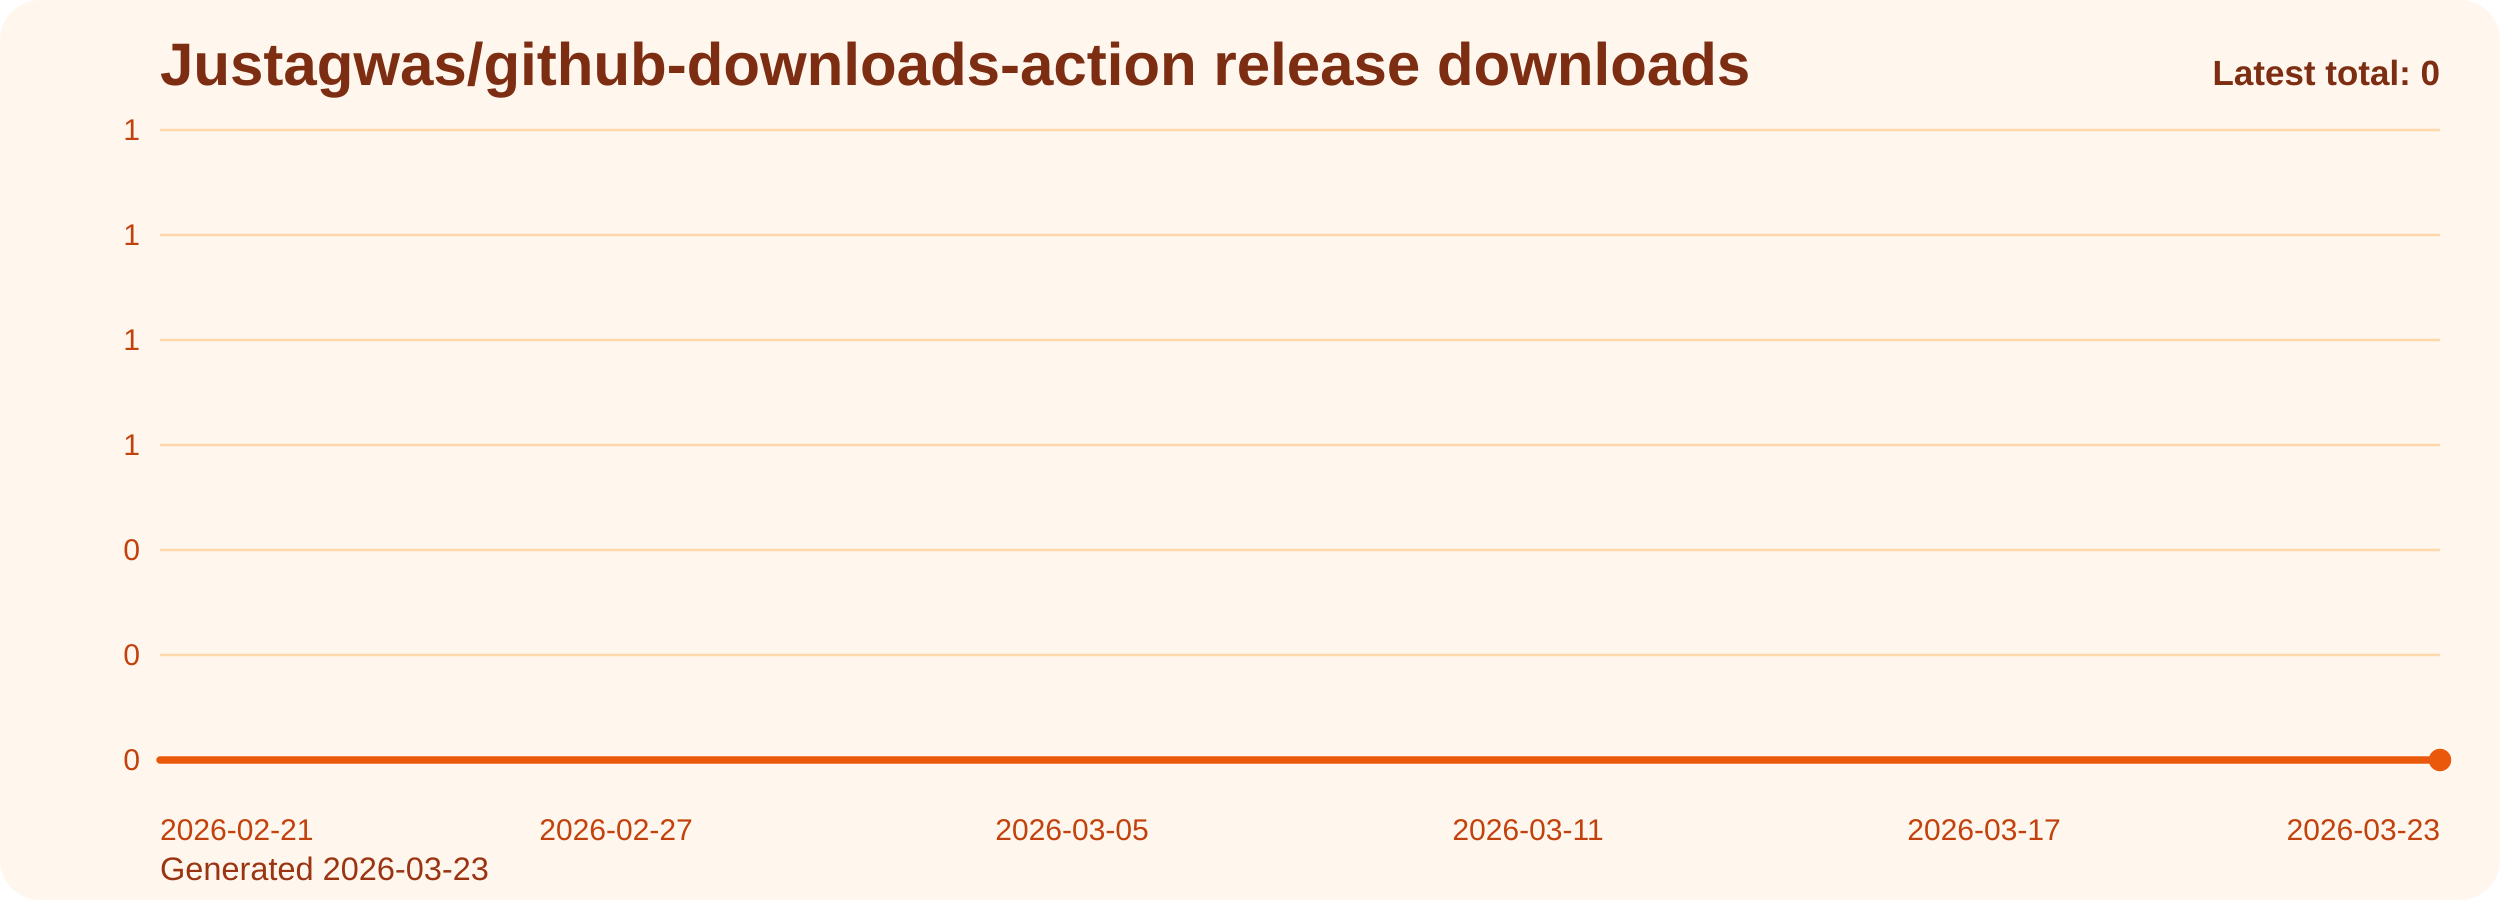
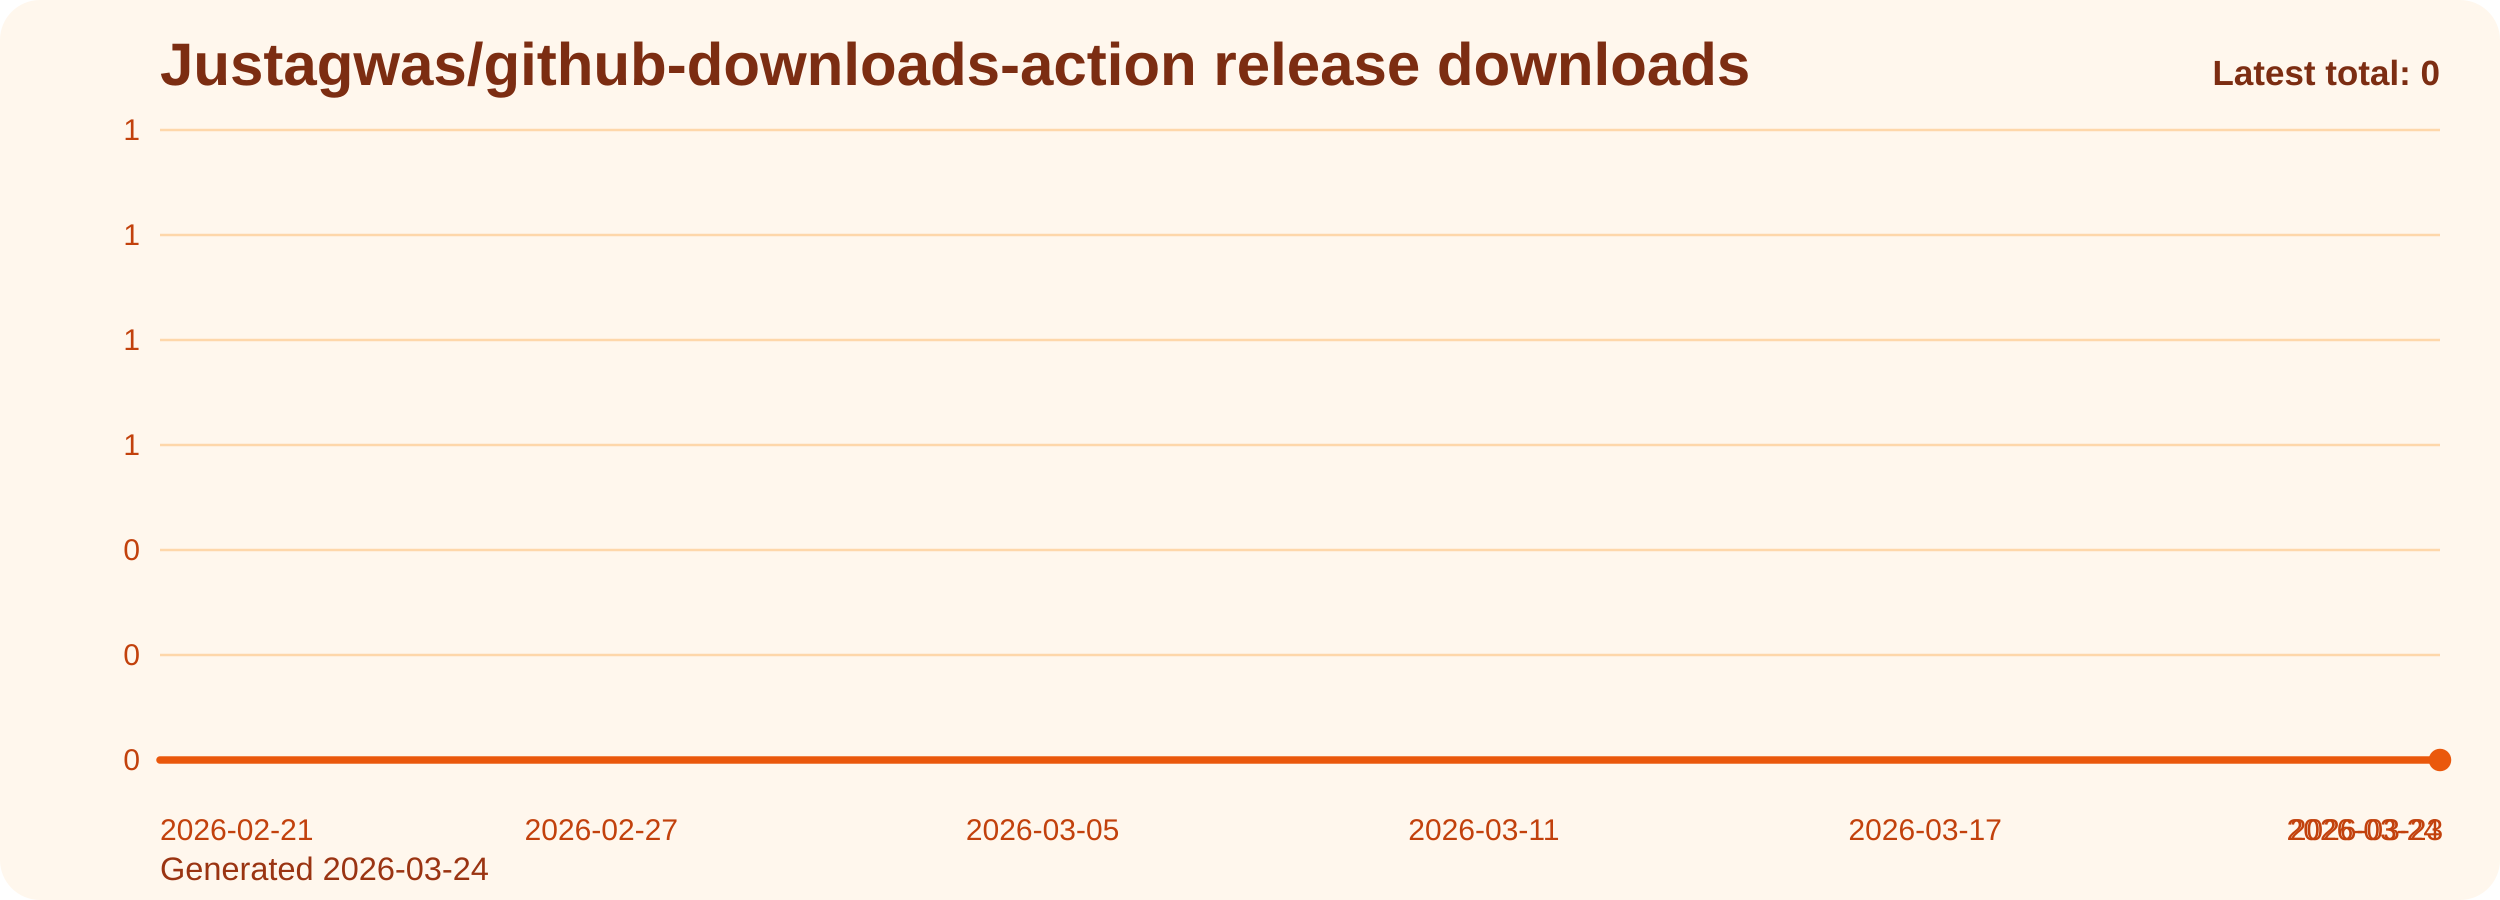
<svg xmlns="http://www.w3.org/2000/svg" viewBox="0 0 1000 360" role="img" aria-label="Justagwas/github-downloads-action release downloads chart">
  <defs>
    <linearGradient id="fill-total-trend-orange" x1="0" y1="0" x2="0" y2="1">
      <stop offset="0%" stop-color="#f97316" stop-opacity="0.32" />
      <stop offset="100%" stop-color="#f97316" stop-opacity="0.05" />
    </linearGradient>
    <style>
      .bg { fill: #fff7ed; }
      .title { font: 700 24px Arial, sans-serif; fill: #7c2d12; }
      .sub { font: 400 13px Arial, sans-serif; fill: #9a3412; }
      .grid { stroke: #fed7aa; stroke-width: 1; }
      .axis { font: 400 12px Arial, sans-serif; fill: #c2410c; }
      .line { fill: none; stroke: #ea580c; stroke-width: 3; stroke-linecap: round; stroke-linejoin: round; }
      .dot { fill: #ea580c; }
      .value { font: 600 11px Arial, sans-serif; fill: #9a3412; }
      .latest { font: 700 14px Arial, sans-serif; fill: #7c2d12; }
    </style>
  </defs>
  <rect class="bg" x="0" y="0" width="1000" height="360" rx="16" />
  <text class="title" x="64" y="34">Justagwas/github-downloads-action release downloads</text>
-   <text class="sub" x="64" y="352">Generated 2026-03-23</text>
+   <text class="sub" x="64" y="352">Generated 2026-03-24</text>
  <line x1="64" y1="52.00" x2="976" y2="52.00" class="grid" />
  <text x="56" y="56.00" text-anchor="end" class="axis">1</text>
  <line x1="64" y1="94.00" x2="976" y2="94.00" class="grid" />
  <text x="56" y="98.00" text-anchor="end" class="axis">1</text>
  <line x1="64" y1="136.00" x2="976" y2="136.00" class="grid" />
  <text x="56" y="140.00" text-anchor="end" class="axis">1</text>
  <line x1="64" y1="178.00" x2="976" y2="178.00" class="grid" />
  <text x="56" y="182.00" text-anchor="end" class="axis">1</text>
  <line x1="64" y1="220.00" x2="976" y2="220.00" class="grid" />
  <text x="56" y="224.00" text-anchor="end" class="axis">0</text>
  <line x1="64" y1="262.00" x2="976" y2="262.00" class="grid" />
  <text x="56" y="266.00" text-anchor="end" class="axis">0</text>
  <line x1="64" y1="304.00" x2="976" y2="304.00" class="grid" />
  <text x="56" y="308.00" text-anchor="end" class="axis">0</text>
-   <path d="M 64.00 304 L 64.00 304.00 L 94.40 304.00 L 124.80 304.00 L 155.20 304.00 L 185.60 304.00 L 216.00 304.00 L 246.40 304.00 L 276.80 304.00 L 307.20 304.00 L 337.60 304.00 L 368.00 304.00 L 398.40 304.00 L 428.80 304.00 L 459.20 304.00 L 489.60 304.00 L 520.00 304.00 L 550.40 304.00 L 580.80 304.00 L 611.20 304.00 L 641.60 304.00 L 672.00 304.00 L 702.40 304.00 L 732.80 304.00 L 763.20 304.00 L 793.60 304.00 L 824.00 304.00 L 854.40 304.00 L 884.80 304.00 L 915.20 304.00 L 945.60 304.00 L 976.00 304.00 L 976.00 304 Z" fill="url(#fill-total-trend-orange)" />
-   <polyline class="line" points="64.00,304.00 94.40,304.00 124.80,304.00 155.20,304.00 185.60,304.00 216.00,304.00 246.40,304.00 276.80,304.00 307.20,304.00 337.60,304.00 368.00,304.00 398.40,304.00 428.80,304.00 459.20,304.00 489.60,304.00 520.00,304.00 550.40,304.00 580.80,304.00 611.20,304.00 641.60,304.00 672.00,304.00 702.40,304.00 732.80,304.00 763.20,304.00 793.60,304.00 824.00,304.00 854.40,304.00 884.80,304.00 915.20,304.00 945.60,304.00 976.00,304.00" />
+   <path d="M 64.00 304 L 64.00 304.00 L 93.42 304.00 L 122.84 304.00 L 152.26 304.00 L 181.68 304.00 L 211.10 304.00 L 240.52 304.00 L 269.94 304.00 L 299.35 304.00 L 328.77 304.00 L 358.19 304.00 L 387.61 304.00 L 417.03 304.00 L 446.45 304.00 L 475.87 304.00 L 505.29 304.00 L 534.71 304.00 L 564.13 304.00 L 593.55 304.00 L 622.97 304.00 L 652.39 304.00 L 681.81 304.00 L 711.23 304.00 L 740.65 304.00 L 770.06 304.00 L 799.48 304.00 L 828.90 304.00 L 858.32 304.00 L 887.74 304.00 L 917.16 304.00 L 946.58 304.00 L 976.00 304.00 L 976.00 304 Z" fill="url(#fill-total-trend-orange)" />
+   <polyline class="line" points="64.00,304.00 93.42,304.00 122.84,304.00 152.26,304.00 181.68,304.00 211.10,304.00 240.52,304.00 269.94,304.00 299.35,304.00 328.77,304.00 358.19,304.00 387.61,304.00 417.03,304.00 446.45,304.00 475.87,304.00 505.29,304.00 534.71,304.00 564.13,304.00 593.55,304.00 622.97,304.00 652.39,304.00 681.81,304.00 711.23,304.00 740.65,304.00 770.06,304.00 799.48,304.00 828.90,304.00 858.32,304.00 887.74,304.00 917.16,304.00 946.58,304.00 976.00,304.00" />
  <circle class="dot" cx="976.00" cy="304.00" r="4.5" />
  <text class="axis" x="64.00" y="336" text-anchor="start">2026-02-21</text>
-   <text class="axis" x="246.40" y="336" text-anchor="middle">2026-02-27</text>
-   <text class="axis" x="428.80" y="336" text-anchor="middle">2026-03-05</text>
-   <text class="axis" x="611.20" y="336" text-anchor="middle">2026-03-11</text>
-   <text class="axis" x="793.60" y="336" text-anchor="middle">2026-03-17</text>
-   <text class="axis" x="976.00" y="336" text-anchor="end">2026-03-23</text>
+   <text class="axis" x="240.52" y="336" text-anchor="middle">2026-02-27</text>
+   <text class="axis" x="417.03" y="336" text-anchor="middle">2026-03-05</text>
+   <text class="axis" x="593.55" y="336" text-anchor="middle">2026-03-11</text>
+   <text class="axis" x="770.06" y="336" text-anchor="middle">2026-03-17</text>
+   <text class="axis" x="946.58" y="336" text-anchor="middle">2026-03-23</text>
+   <text class="axis" x="976.00" y="336" text-anchor="end">2026-03-24</text>
  <text class="latest" x="976" y="34" text-anchor="end">Latest total: 0</text>
</svg>
